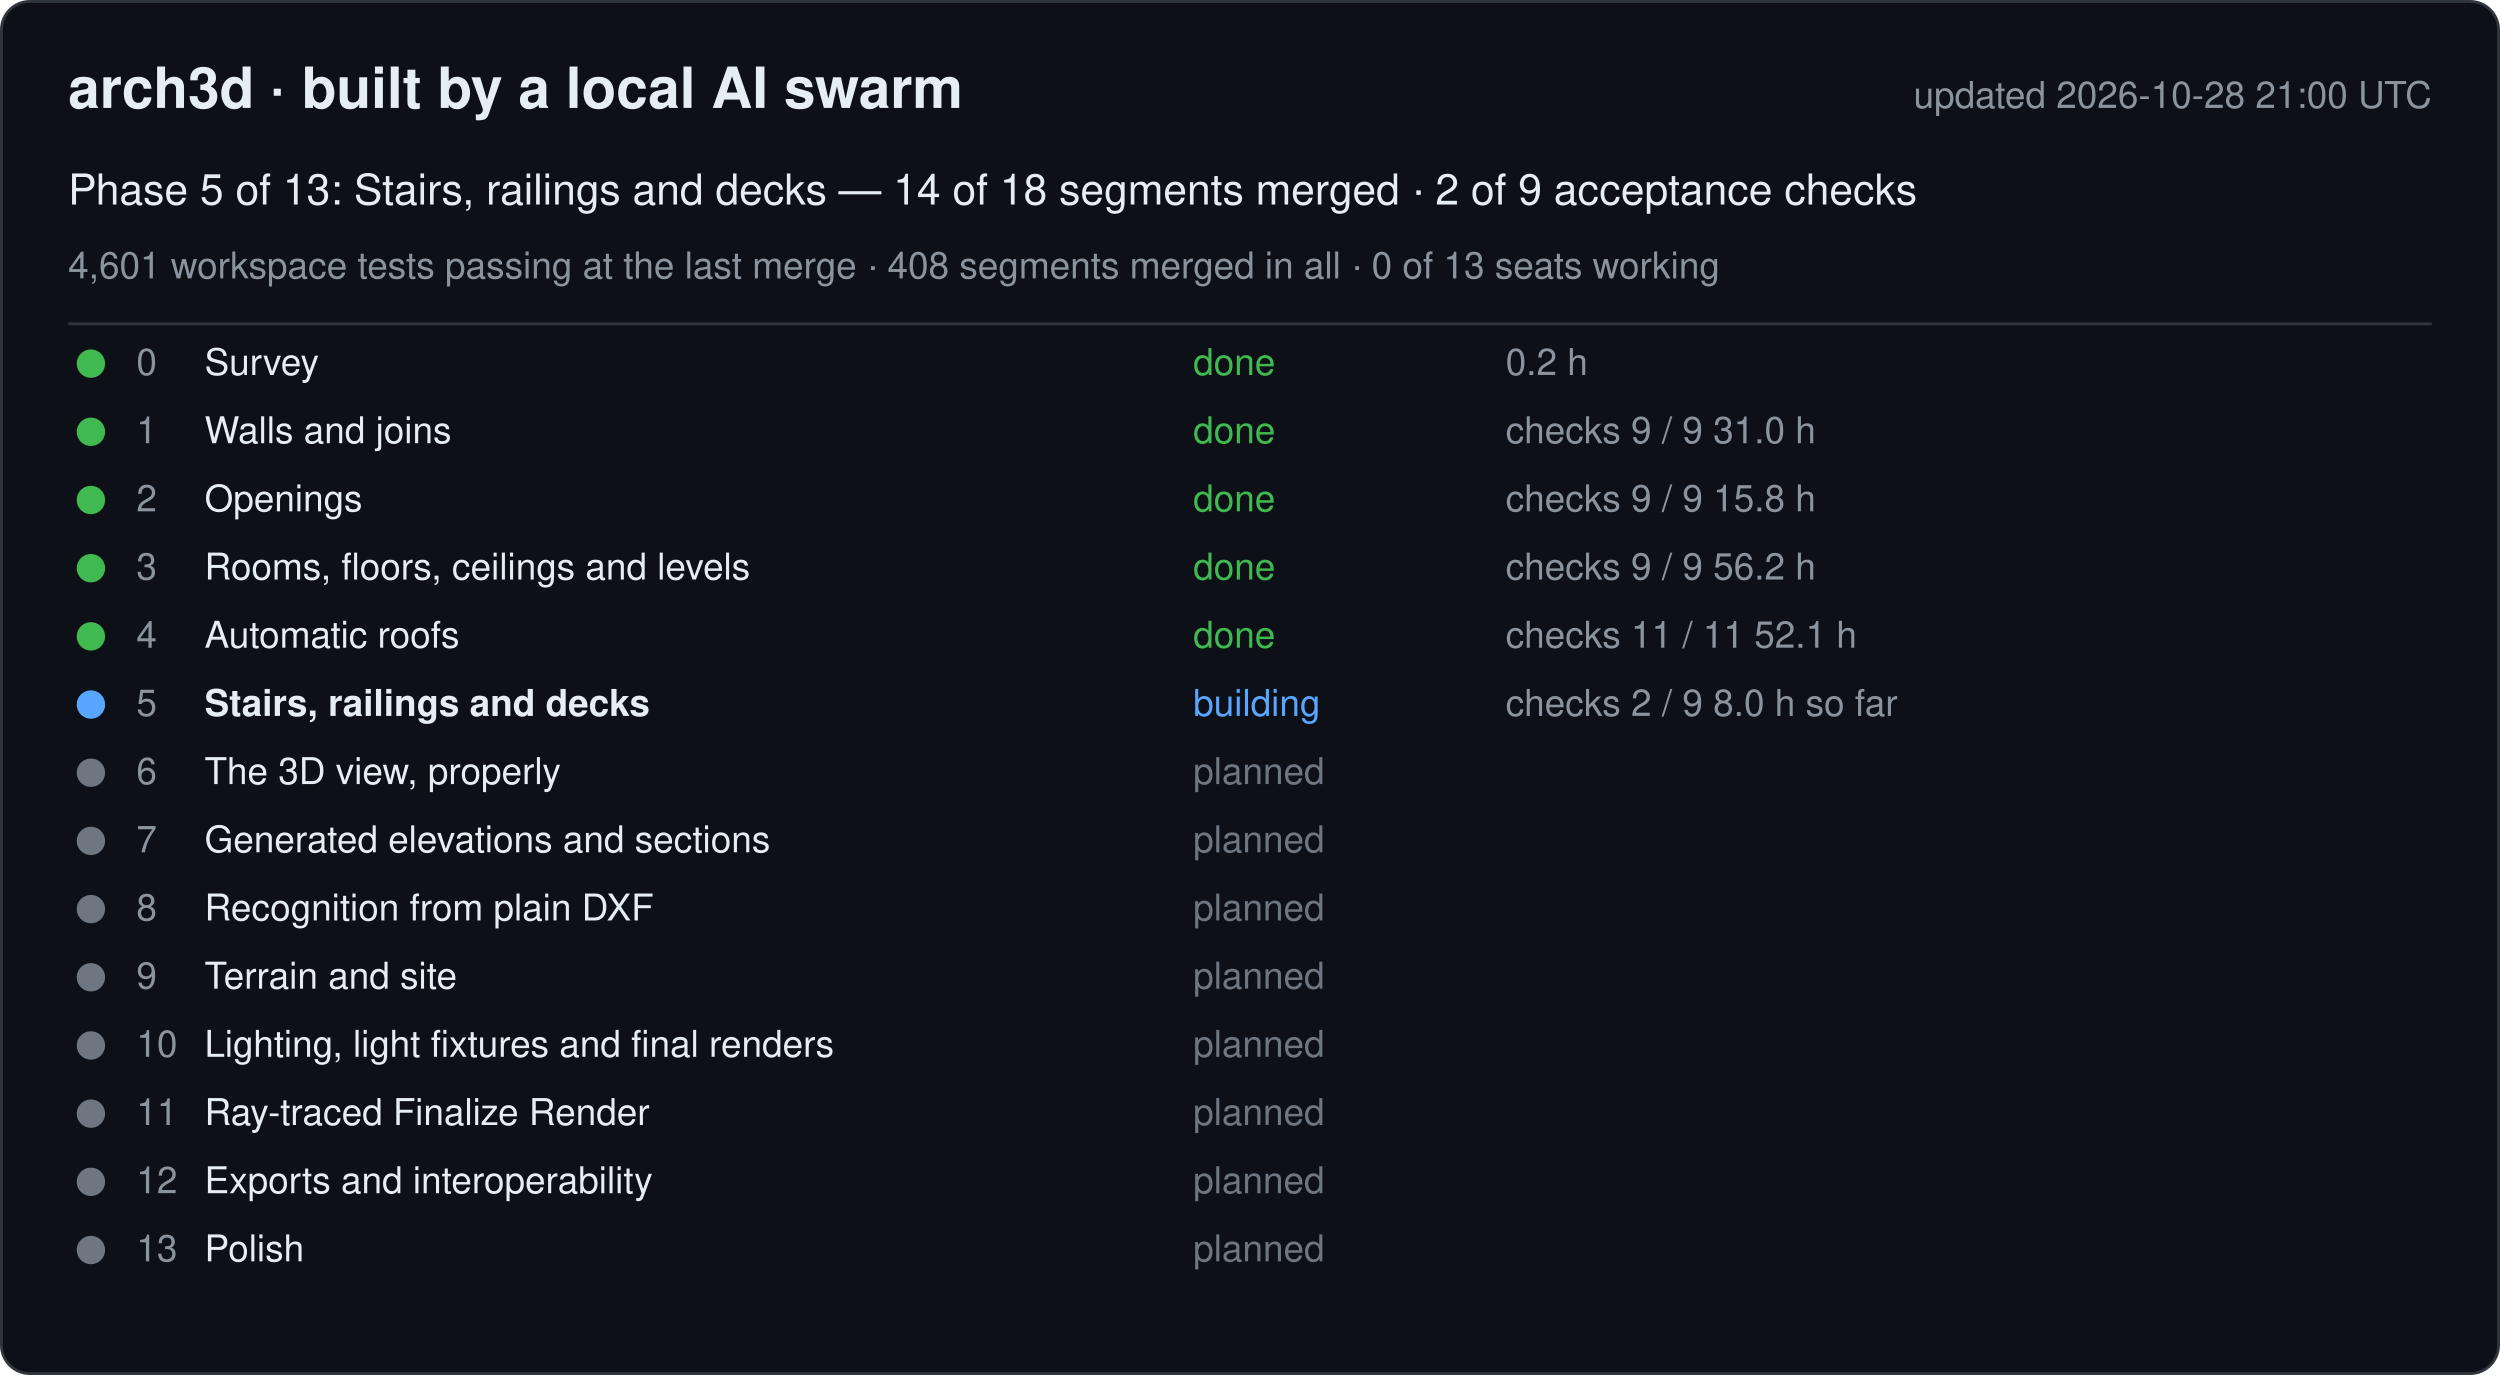
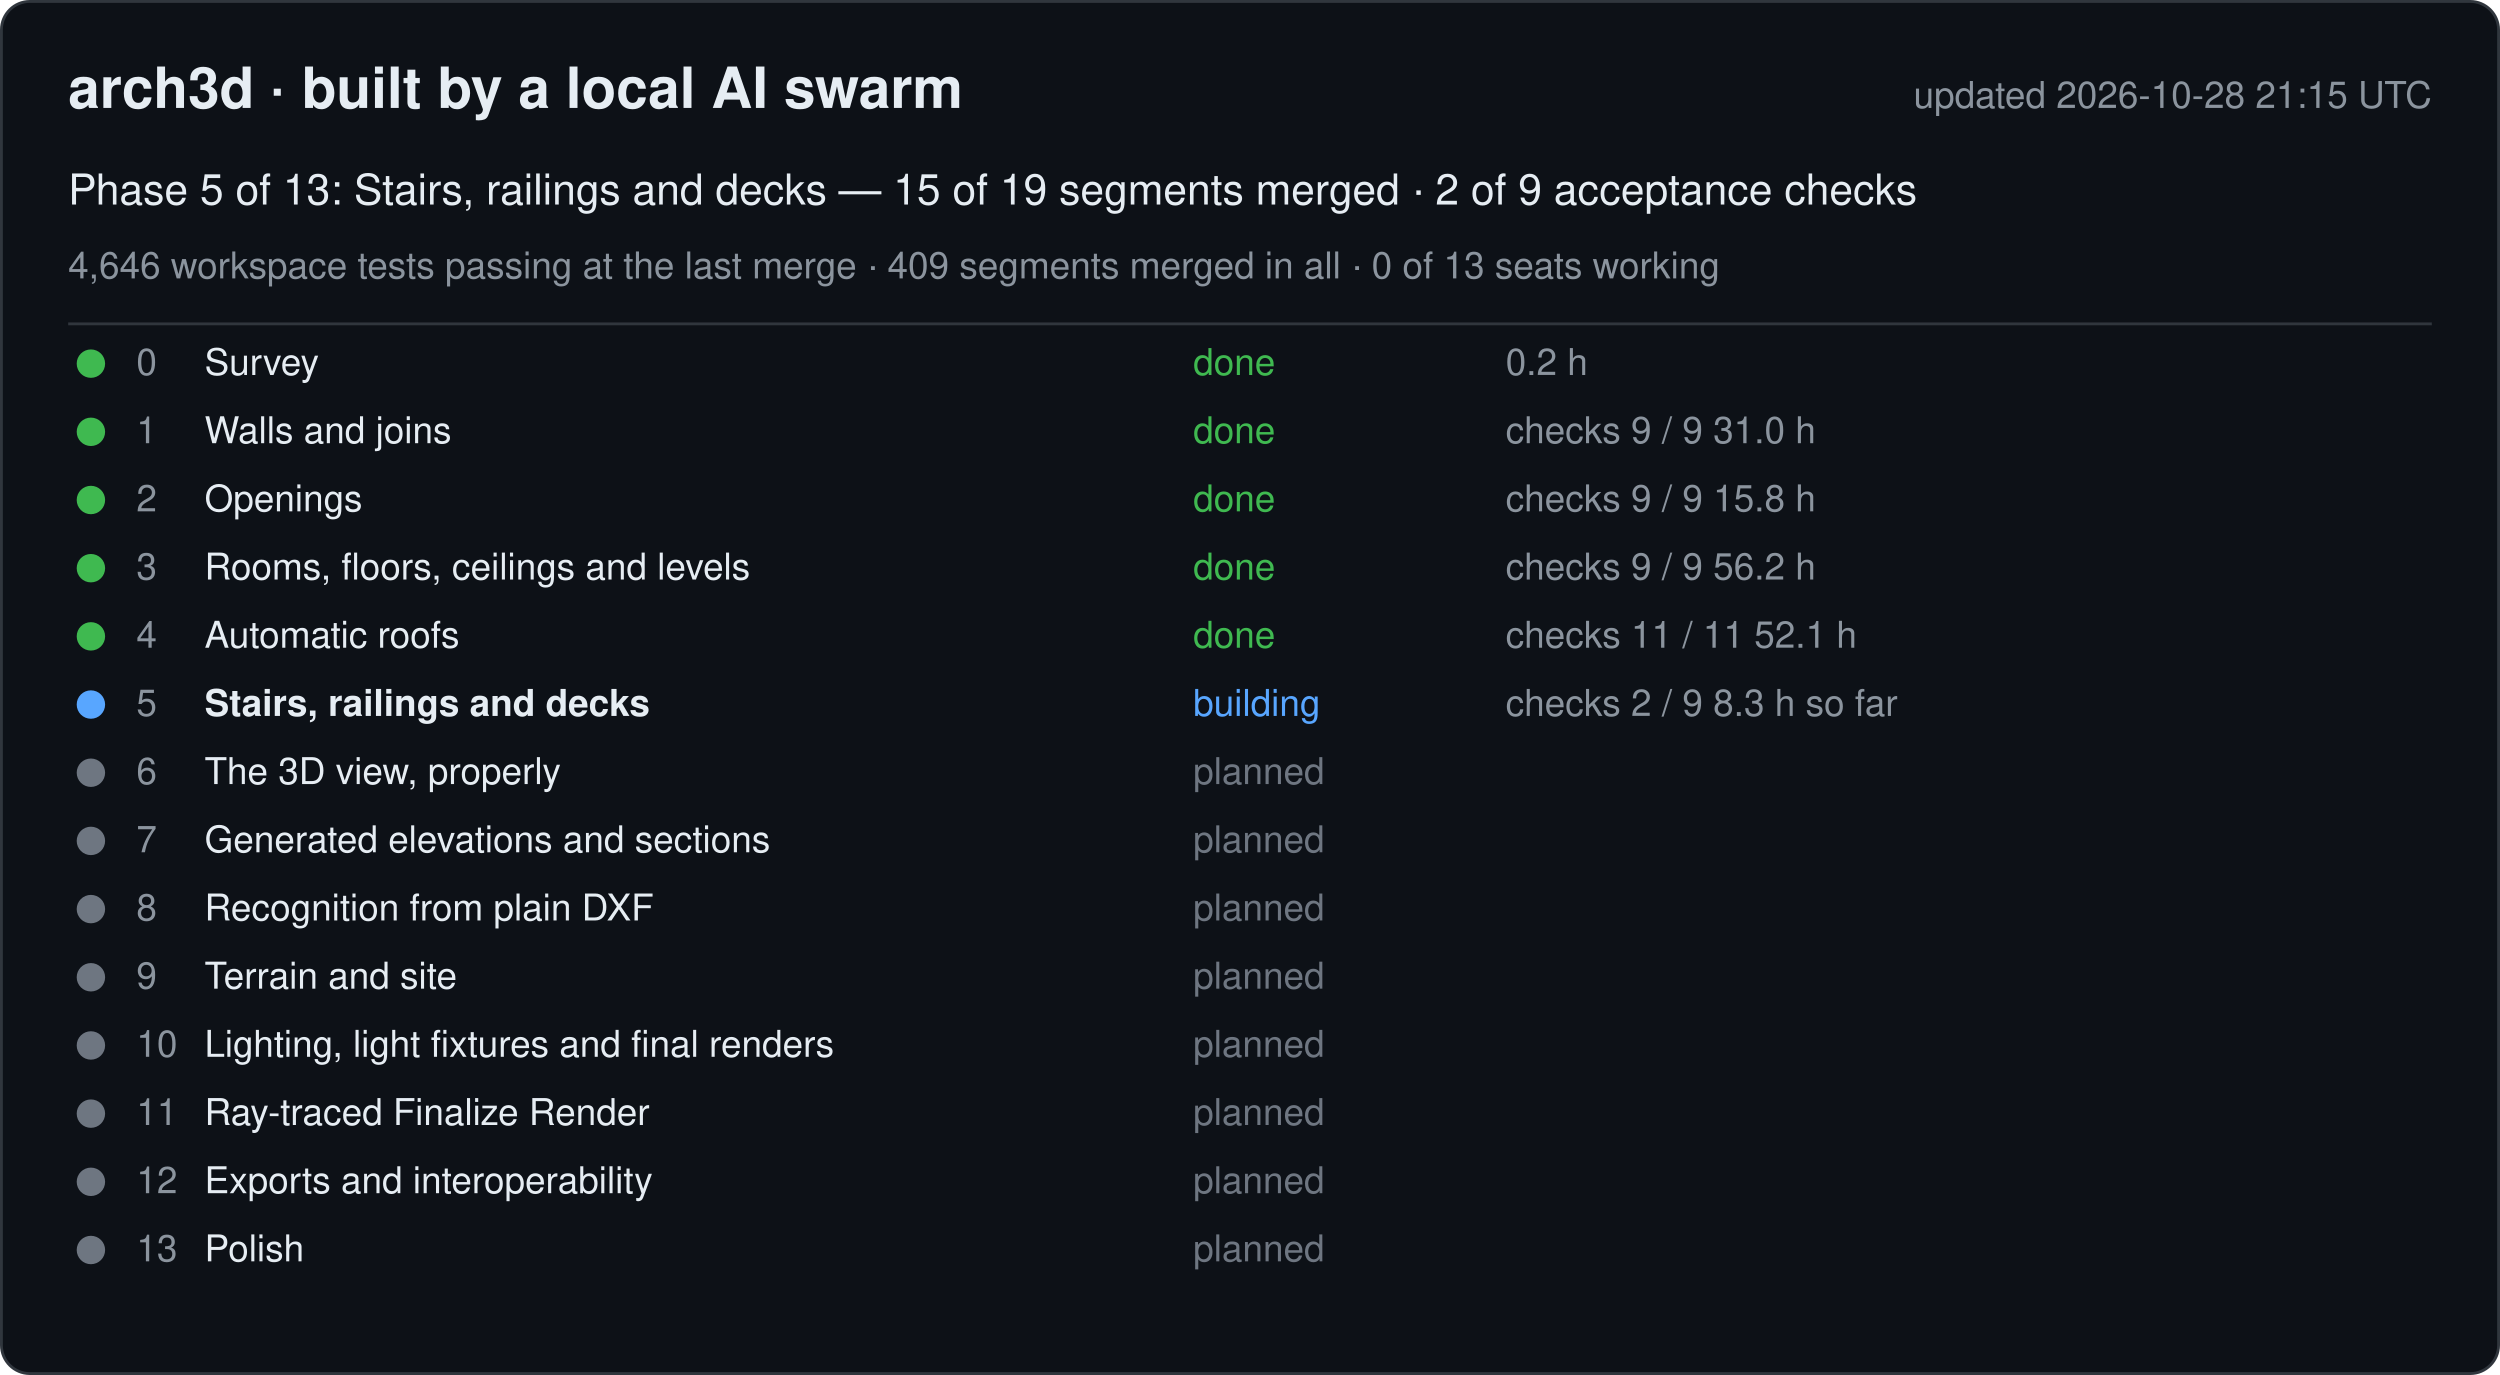
<svg xmlns="http://www.w3.org/2000/svg" width="880" height="484" viewBox="0 0 880 484" font-family="-apple-system, Segoe UI, Helvetica, Arial, sans-serif">
  <rect x="0.5" y="0.5" width="879" height="483" rx="10" fill="#0d1117" stroke="#30363d" />
  <text x="24" y="38" font-size="20" font-weight="600" fill="#e6edf3">arch3d · built by a local AI swarm</text>
-   <text x="856" y="38" font-size="13" fill="#8b949e" text-anchor="end">updated 2026-10-28 21:00 UTC</text>
-   <text x="24" y="72" font-size="15" fill="#e6edf3">Phase 5 of 13: Stairs, railings and decks — 14 of 18 segments merged · 2 of 9 acceptance checks</text>
-   <text x="24" y="98" font-size="13" fill="#8b949e">4,601 workspace tests passing at the last merge · 408 segments merged in all · 0 of 13 seats working</text>
+   <text x="856" y="38" font-size="13" fill="#8b949e" text-anchor="end">updated 2026-10-28 21:15 UTC</text>
+   <text x="24" y="72" font-size="15" fill="#e6edf3">Phase 5 of 13: Stairs, railings and decks — 15 of 19 segments merged · 2 of 9 acceptance checks</text>
+   <text x="24" y="98" font-size="13" fill="#8b949e">4,646 workspace tests passing at the last merge · 409 segments merged in all · 0 of 13 seats working</text>
  <line x1="24" y1="114" x2="856" y2="114" stroke="#30363d" />
  <g data-phase="0">
    <circle cx="32" cy="128" r="5" fill="#3fb950" />
    <text x="48" y="132" font-size="13" fill="#8b949e">0</text>
    <text x="72" y="132" font-size="13" fill="#e6edf3">Survey</text>
    <text x="420" y="132" font-size="13" fill="#3fb950">done</text>
    <text x="530" y="132" font-size="13" fill="#8b949e">0.2 h</text>
  </g>
  <g data-phase="1">
    <circle cx="32" cy="152" r="5" fill="#3fb950" />
    <text x="48" y="156" font-size="13" fill="#8b949e">1</text>
    <text x="72" y="156" font-size="13" fill="#e6edf3">Walls and joins</text>
    <text x="420" y="156" font-size="13" fill="#3fb950">done</text>
    <text x="530" y="156" font-size="13" fill="#8b949e">checks 9 / 9   31.0 h</text>
  </g>
  <g data-phase="2">
    <circle cx="32" cy="176" r="5" fill="#3fb950" />
    <text x="48" y="180" font-size="13" fill="#8b949e">2</text>
    <text x="72" y="180" font-size="13" fill="#e6edf3">Openings</text>
    <text x="420" y="180" font-size="13" fill="#3fb950">done</text>
    <text x="530" y="180" font-size="13" fill="#8b949e">checks 9 / 9   15.8 h</text>
  </g>
  <g data-phase="3">
    <circle cx="32" cy="200" r="5" fill="#3fb950" />
    <text x="48" y="204" font-size="13" fill="#8b949e">3</text>
    <text x="72" y="204" font-size="13" fill="#e6edf3">Rooms, floors, ceilings and levels</text>
    <text x="420" y="204" font-size="13" fill="#3fb950">done</text>
    <text x="530" y="204" font-size="13" fill="#8b949e">checks 9 / 9   56.2 h</text>
  </g>
  <g data-phase="4">
    <circle cx="32" cy="224" r="5" fill="#3fb950" />
    <text x="48" y="228" font-size="13" fill="#8b949e">4</text>
    <text x="72" y="228" font-size="13" fill="#e6edf3">Automatic roofs</text>
    <text x="420" y="228" font-size="13" fill="#3fb950">done</text>
    <text x="530" y="228" font-size="13" fill="#8b949e">checks 11 / 11   52.1 h</text>
  </g>
  <g data-phase="5">
    <circle cx="32" cy="248" r="5" fill="#58a6ff" />
    <text x="48" y="252" font-size="13" fill="#8b949e">5</text>
    <text x="72" y="252" font-size="13" fill="#e6edf3" font-weight="600">Stairs, railings and decks</text>
    <text x="420" y="252" font-size="13" fill="#58a6ff">building</text>
-     <text x="530" y="252" font-size="13" fill="#8b949e">checks 2 / 9   8.0 h so far</text>
+     <text x="530" y="252" font-size="13" fill="#8b949e">checks 2 / 9   8.3 h so far</text>
  </g>
  <g data-phase="6">
    <circle cx="32" cy="272" r="5" fill="#6e7681" />
    <text x="48" y="276" font-size="13" fill="#8b949e">6</text>
    <text x="72" y="276" font-size="13" fill="#e6edf3">The 3D view, properly</text>
    <text x="420" y="276" font-size="13" fill="#6e7681">planned</text>
    <text x="530" y="276" font-size="13" fill="#8b949e" />
  </g>
  <g data-phase="7">
    <circle cx="32" cy="296" r="5" fill="#6e7681" />
    <text x="48" y="300" font-size="13" fill="#8b949e">7</text>
    <text x="72" y="300" font-size="13" fill="#e6edf3">Generated elevations and sections</text>
    <text x="420" y="300" font-size="13" fill="#6e7681">planned</text>
    <text x="530" y="300" font-size="13" fill="#8b949e" />
  </g>
  <g data-phase="8">
    <circle cx="32" cy="320" r="5" fill="#6e7681" />
    <text x="48" y="324" font-size="13" fill="#8b949e">8</text>
    <text x="72" y="324" font-size="13" fill="#e6edf3">Recognition from plain DXF</text>
    <text x="420" y="324" font-size="13" fill="#6e7681">planned</text>
    <text x="530" y="324" font-size="13" fill="#8b949e" />
  </g>
  <g data-phase="9">
    <circle cx="32" cy="344" r="5" fill="#6e7681" />
    <text x="48" y="348" font-size="13" fill="#8b949e">9</text>
    <text x="72" y="348" font-size="13" fill="#e6edf3">Terrain and site</text>
    <text x="420" y="348" font-size="13" fill="#6e7681">planned</text>
    <text x="530" y="348" font-size="13" fill="#8b949e" />
  </g>
  <g data-phase="10">
    <circle cx="32" cy="368" r="5" fill="#6e7681" />
    <text x="48" y="372" font-size="13" fill="#8b949e">10</text>
    <text x="72" y="372" font-size="13" fill="#e6edf3">Lighting, light fixtures and final renders</text>
    <text x="420" y="372" font-size="13" fill="#6e7681">planned</text>
    <text x="530" y="372" font-size="13" fill="#8b949e" />
  </g>
  <g data-phase="11">
    <circle cx="32" cy="392" r="5" fill="#6e7681" />
    <text x="48" y="396" font-size="13" fill="#8b949e">11</text>
    <text x="72" y="396" font-size="13" fill="#e6edf3">Ray-traced Finalize Render</text>
    <text x="420" y="396" font-size="13" fill="#6e7681">planned</text>
    <text x="530" y="396" font-size="13" fill="#8b949e" />
  </g>
  <g data-phase="12">
    <circle cx="32" cy="416" r="5" fill="#6e7681" />
    <text x="48" y="420" font-size="13" fill="#8b949e">12</text>
    <text x="72" y="420" font-size="13" fill="#e6edf3">Exports and interoperability</text>
    <text x="420" y="420" font-size="13" fill="#6e7681">planned</text>
    <text x="530" y="420" font-size="13" fill="#8b949e" />
  </g>
  <g data-phase="13">
    <circle cx="32" cy="440" r="5" fill="#6e7681" />
    <text x="48" y="444" font-size="13" fill="#8b949e">13</text>
    <text x="72" y="444" font-size="13" fill="#e6edf3">Polish</text>
    <text x="420" y="444" font-size="13" fill="#6e7681">planned</text>
    <text x="530" y="444" font-size="13" fill="#8b949e" />
  </g>
</svg>
